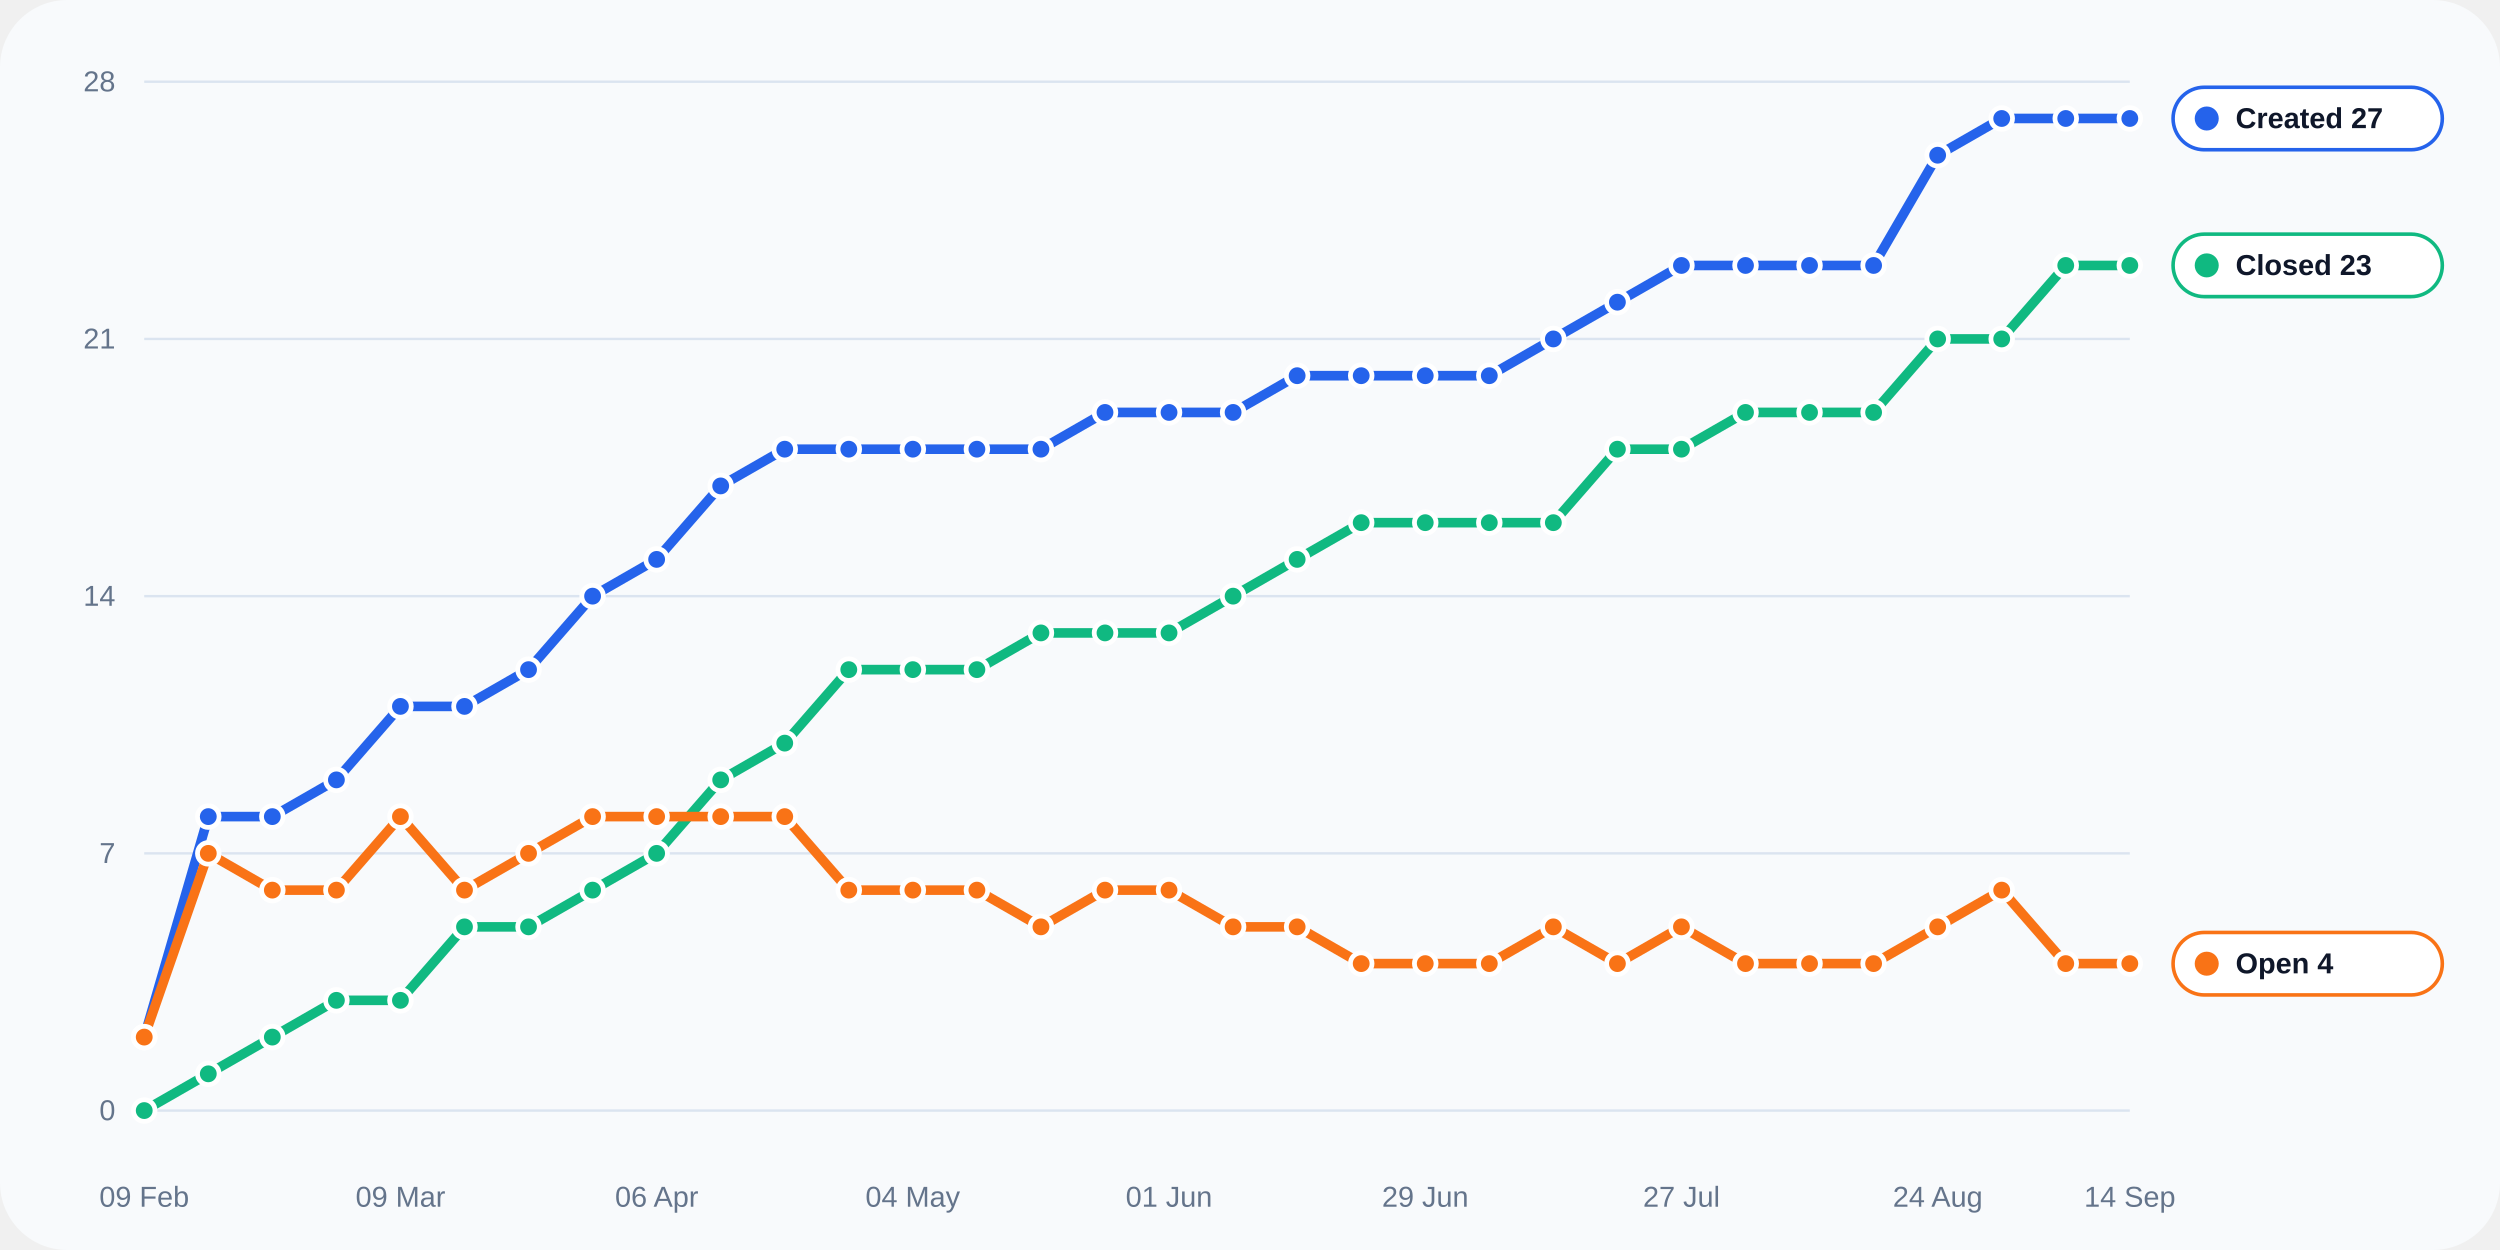
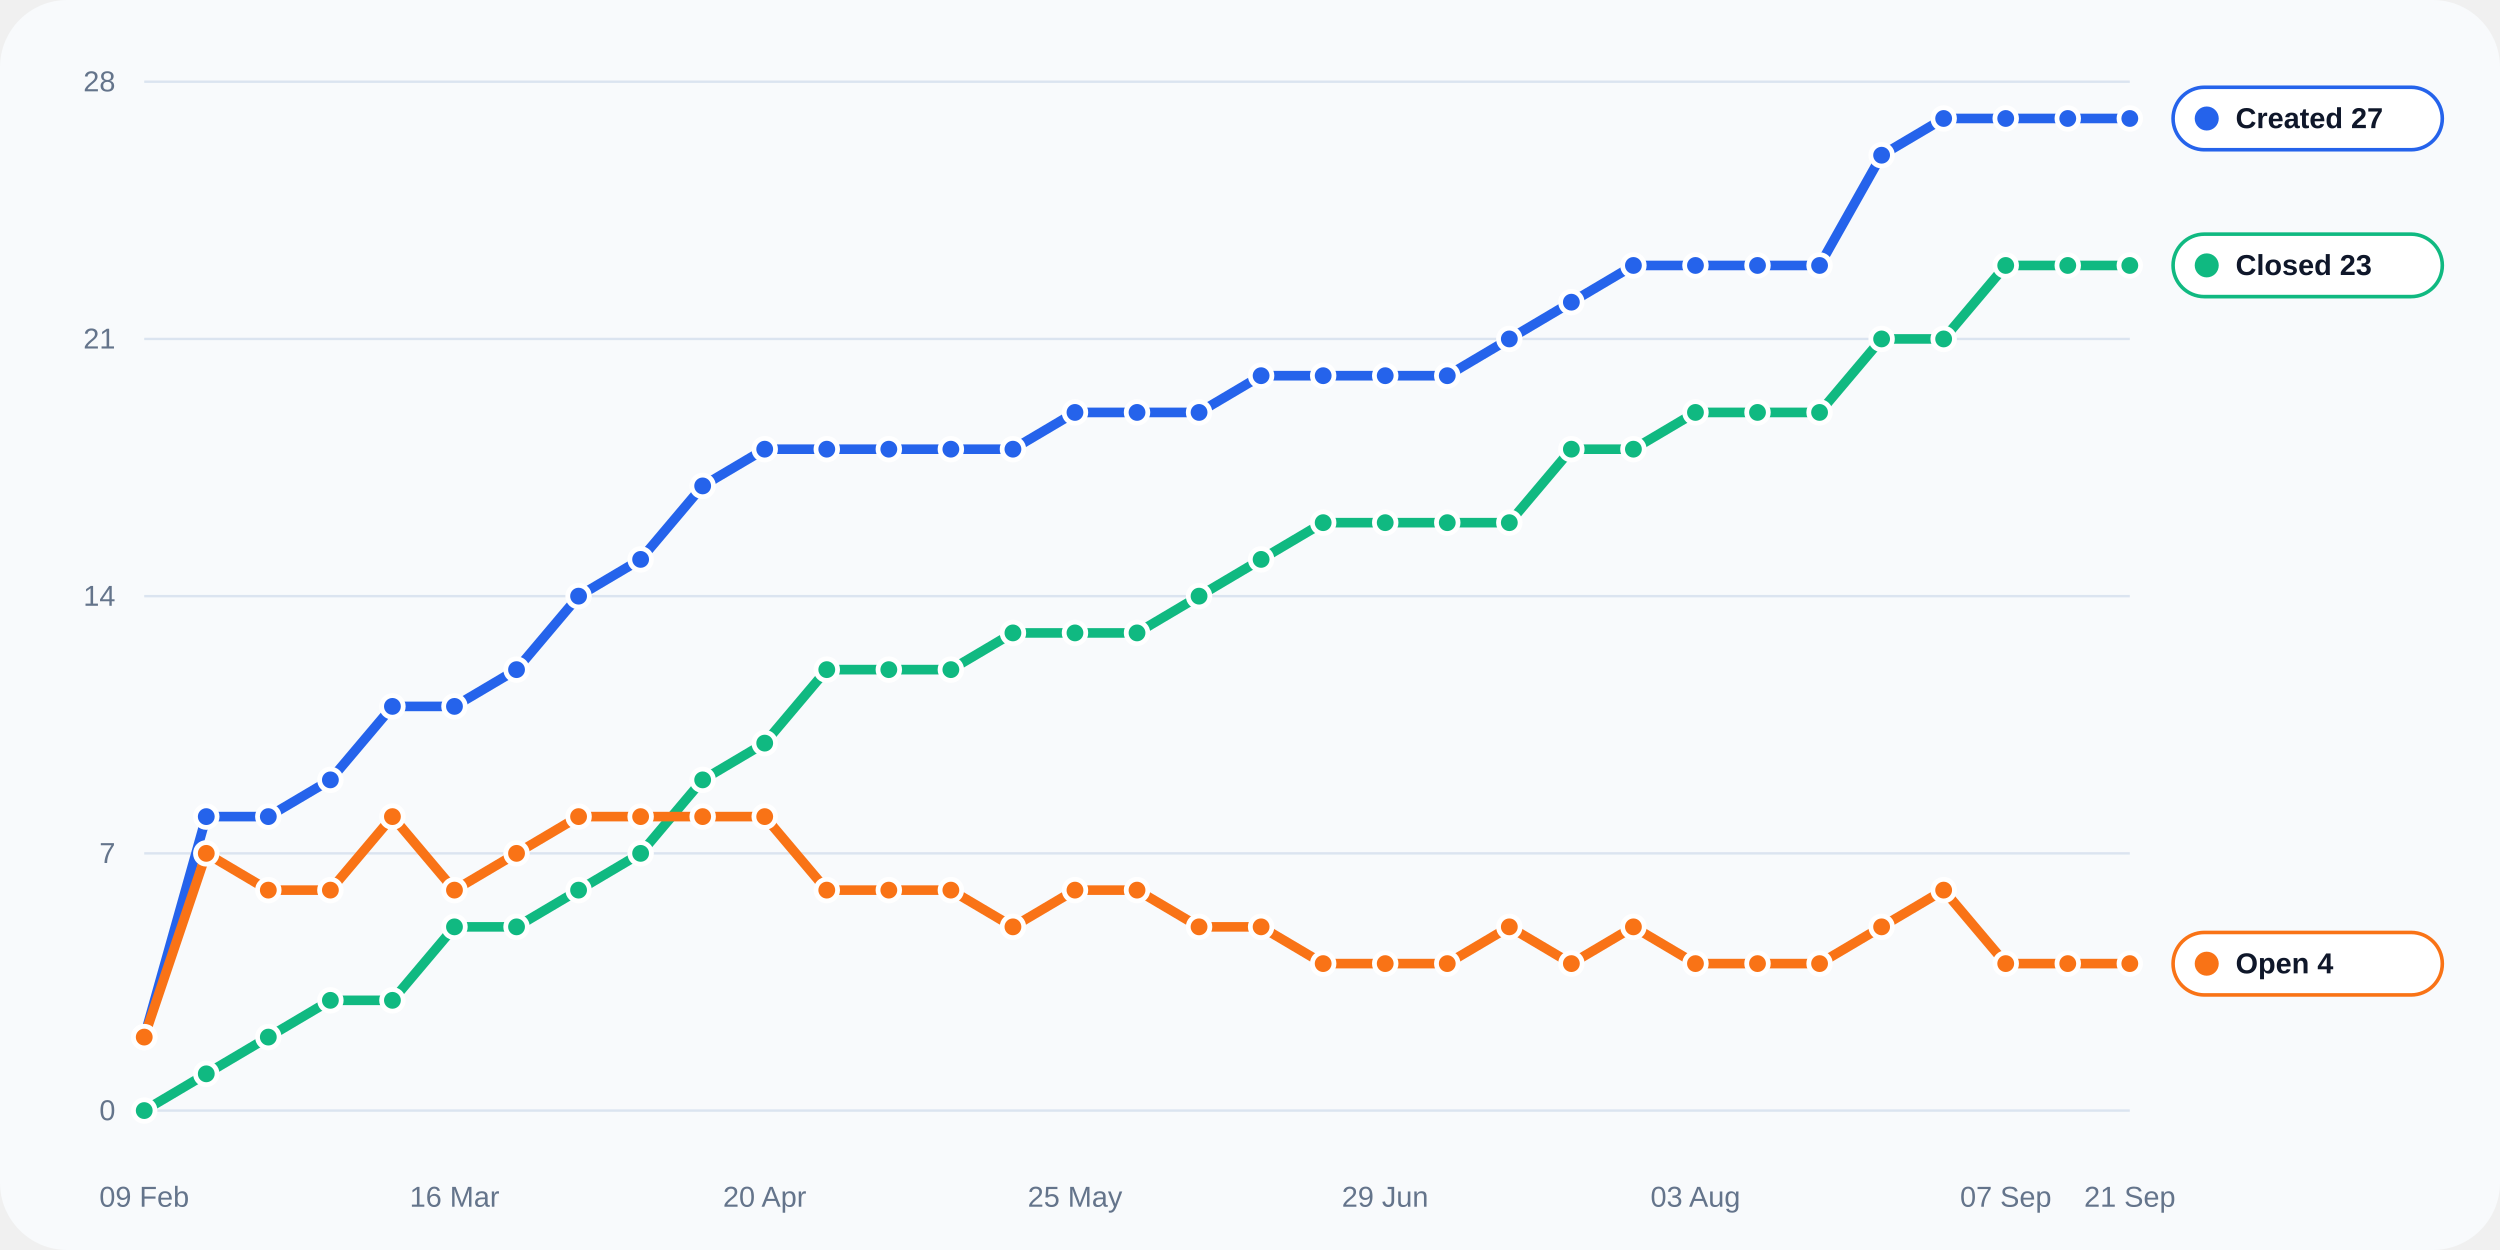
<svg xmlns="http://www.w3.org/2000/svg" width="1040" height="520" viewBox="0 0 1040 520" role="img">
  <rect width="100%" height="100%" rx="28" fill="#f8fafc" />
  <line x1="60" y1="462.0" x2="886" y2="462.0" stroke="#dbe4f0" stroke-width="1" />
  <text x="48" y="466.0" text-anchor="end" fill="#64748b" font-size="12" font-family="Arial, sans-serif">0</text>
  <line x1="60" y1="355.0" x2="886" y2="355.0" stroke="#dbe4f0" stroke-width="1" />
  <text x="48" y="359.0" text-anchor="end" fill="#64748b" font-size="12" font-family="Arial, sans-serif">7</text>
  <line x1="60" y1="248.0" x2="886" y2="248.0" stroke="#dbe4f0" stroke-width="1" />
  <text x="48" y="252.0" text-anchor="end" fill="#64748b" font-size="12" font-family="Arial, sans-serif">14</text>
  <line x1="60" y1="141.0" x2="886" y2="141.0" stroke="#dbe4f0" stroke-width="1" />
  <text x="48" y="145.0" text-anchor="end" fill="#64748b" font-size="12" font-family="Arial, sans-serif">21</text>
  <line x1="60" y1="34.0" x2="886" y2="34.0" stroke="#dbe4f0" stroke-width="1" />
  <text x="48" y="38.0" text-anchor="end" fill="#64748b" font-size="12" font-family="Arial, sans-serif">28</text>
  <text x="60.0" y="502" text-anchor="middle" fill="#64748b" font-size="12" font-family="Arial, sans-serif">09 Feb</text>
-   <text x="166.6" y="502" text-anchor="middle" fill="#64748b" font-size="12" font-family="Arial, sans-serif">09 Mar</text>
-   <text x="273.2" y="502" text-anchor="middle" fill="#64748b" font-size="12" font-family="Arial, sans-serif">06 Apr</text>
-   <text x="379.7" y="502" text-anchor="middle" fill="#64748b" font-size="12" font-family="Arial, sans-serif">04 May</text>
-   <text x="486.3" y="502" text-anchor="middle" fill="#64748b" font-size="12" font-family="Arial, sans-serif">01 Jun</text>
-   <text x="592.9" y="502" text-anchor="middle" fill="#64748b" font-size="12" font-family="Arial, sans-serif">29 Jun</text>
-   <text x="699.5" y="502" text-anchor="middle" fill="#64748b" font-size="12" font-family="Arial, sans-serif">27 Jul</text>
-   <text x="806.1" y="502" text-anchor="middle" fill="#64748b" font-size="12" font-family="Arial, sans-serif">24 Aug</text>
-   <text x="886.0" y="502" text-anchor="middle" fill="#64748b" font-size="12" font-family="Arial, sans-serif">14 Sep</text>
-   <polyline fill="none" stroke="#2563eb" stroke-width="4" stroke-linecap="round" stroke-linejoin="round" points="60.00,431.43 86.65,339.71 113.29,339.71 139.94,324.43 166.58,293.86 193.23,293.86 219.87,278.57 246.52,248.00 273.16,232.71 299.81,202.14 326.45,186.86 353.10,186.86 379.74,186.86 406.39,186.86 433.03,186.86 459.68,171.57 486.32,171.57 512.97,171.57 539.61,156.29 566.26,156.29 592.90,156.29 619.55,156.29 646.19,141.00 672.84,125.71 699.48,110.43 726.13,110.43 752.77,110.43 779.42,110.43 806.06,64.57 832.71,49.29 859.35,49.29 886.00,49.29" />
+   <text x="189.1" y="502" text-anchor="middle" fill="#64748b" font-size="12" font-family="Arial, sans-serif">16 Mar</text>
+   <text x="318.1" y="502" text-anchor="middle" fill="#64748b" font-size="12" font-family="Arial, sans-serif">20 Apr</text>
+   <text x="447.2" y="502" text-anchor="middle" fill="#64748b" font-size="12" font-family="Arial, sans-serif">25 May</text>
+   <text x="576.2" y="502" text-anchor="middle" fill="#64748b" font-size="12" font-family="Arial, sans-serif">29 Jun</text>
+   <text x="705.3" y="502" text-anchor="middle" fill="#64748b" font-size="12" font-family="Arial, sans-serif">03 Aug</text>
+   <text x="834.4" y="502" text-anchor="middle" fill="#64748b" font-size="12" font-family="Arial, sans-serif">07 Sep</text>
+   <text x="886.0" y="502" text-anchor="middle" fill="#64748b" font-size="12" font-family="Arial, sans-serif">21 Sep</text>
+   <polyline fill="none" stroke="#2563eb" stroke-width="4" stroke-linecap="round" stroke-linejoin="round" points="60.00,431.43 85.81,339.71 111.62,339.71 137.44,324.43 163.25,293.86 189.06,293.86 214.88,278.57 240.69,248.00 266.50,232.71 292.31,202.14 318.12,186.86 343.94,186.86 369.75,186.86 395.56,186.86 421.38,186.86 447.19,171.57 473.00,171.57 498.81,171.57 524.62,156.29 550.44,156.29 576.25,156.29 602.06,156.29 627.88,141.00 653.69,125.71 679.50,110.43 705.31,110.43 731.12,110.43 756.94,110.43 782.75,64.57 808.56,49.29 834.38,49.29 860.19,49.29 886.00,49.29" />
  <circle cx="60.00" cy="431.43" r="4.5" fill="#2563eb" stroke="#fff" stroke-width="2" />
-   <circle cx="86.65" cy="339.71" r="4.5" fill="#2563eb" stroke="#fff" stroke-width="2" />
-   <circle cx="113.29" cy="339.71" r="4.5" fill="#2563eb" stroke="#fff" stroke-width="2" />
-   <circle cx="139.94" cy="324.43" r="4.5" fill="#2563eb" stroke="#fff" stroke-width="2" />
-   <circle cx="166.58" cy="293.86" r="4.5" fill="#2563eb" stroke="#fff" stroke-width="2" />
-   <circle cx="193.23" cy="293.86" r="4.5" fill="#2563eb" stroke="#fff" stroke-width="2" />
-   <circle cx="219.87" cy="278.57" r="4.5" fill="#2563eb" stroke="#fff" stroke-width="2" />
-   <circle cx="246.52" cy="248.00" r="4.5" fill="#2563eb" stroke="#fff" stroke-width="2" />
-   <circle cx="273.16" cy="232.71" r="4.5" fill="#2563eb" stroke="#fff" stroke-width="2" />
-   <circle cx="299.81" cy="202.14" r="4.5" fill="#2563eb" stroke="#fff" stroke-width="2" />
-   <circle cx="326.45" cy="186.86" r="4.5" fill="#2563eb" stroke="#fff" stroke-width="2" />
-   <circle cx="353.10" cy="186.86" r="4.5" fill="#2563eb" stroke="#fff" stroke-width="2" />
-   <circle cx="379.74" cy="186.86" r="4.5" fill="#2563eb" stroke="#fff" stroke-width="2" />
-   <circle cx="406.39" cy="186.86" r="4.5" fill="#2563eb" stroke="#fff" stroke-width="2" />
-   <circle cx="433.03" cy="186.86" r="4.5" fill="#2563eb" stroke="#fff" stroke-width="2" />
-   <circle cx="459.68" cy="171.57" r="4.5" fill="#2563eb" stroke="#fff" stroke-width="2" />
-   <circle cx="486.32" cy="171.57" r="4.5" fill="#2563eb" stroke="#fff" stroke-width="2" />
-   <circle cx="512.97" cy="171.57" r="4.5" fill="#2563eb" stroke="#fff" stroke-width="2" />
-   <circle cx="539.61" cy="156.29" r="4.5" fill="#2563eb" stroke="#fff" stroke-width="2" />
-   <circle cx="566.26" cy="156.29" r="4.5" fill="#2563eb" stroke="#fff" stroke-width="2" />
-   <circle cx="592.90" cy="156.29" r="4.5" fill="#2563eb" stroke="#fff" stroke-width="2" />
-   <circle cx="619.55" cy="156.29" r="4.5" fill="#2563eb" stroke="#fff" stroke-width="2" />
-   <circle cx="646.19" cy="141.00" r="4.5" fill="#2563eb" stroke="#fff" stroke-width="2" />
-   <circle cx="672.84" cy="125.71" r="4.5" fill="#2563eb" stroke="#fff" stroke-width="2" />
-   <circle cx="699.48" cy="110.43" r="4.5" fill="#2563eb" stroke="#fff" stroke-width="2" />
-   <circle cx="726.13" cy="110.43" r="4.5" fill="#2563eb" stroke="#fff" stroke-width="2" />
-   <circle cx="752.77" cy="110.43" r="4.5" fill="#2563eb" stroke="#fff" stroke-width="2" />
-   <circle cx="779.42" cy="110.43" r="4.5" fill="#2563eb" stroke="#fff" stroke-width="2" />
-   <circle cx="806.06" cy="64.57" r="4.5" fill="#2563eb" stroke="#fff" stroke-width="2" />
-   <circle cx="832.71" cy="49.29" r="4.5" fill="#2563eb" stroke="#fff" stroke-width="2" />
-   <circle cx="859.35" cy="49.29" r="4.5" fill="#2563eb" stroke="#fff" stroke-width="2" />
+   <circle cx="85.81" cy="339.71" r="4.5" fill="#2563eb" stroke="#fff" stroke-width="2" />
+   <circle cx="111.62" cy="339.71" r="4.5" fill="#2563eb" stroke="#fff" stroke-width="2" />
+   <circle cx="137.44" cy="324.43" r="4.5" fill="#2563eb" stroke="#fff" stroke-width="2" />
+   <circle cx="163.25" cy="293.86" r="4.5" fill="#2563eb" stroke="#fff" stroke-width="2" />
+   <circle cx="189.06" cy="293.86" r="4.5" fill="#2563eb" stroke="#fff" stroke-width="2" />
+   <circle cx="214.88" cy="278.57" r="4.5" fill="#2563eb" stroke="#fff" stroke-width="2" />
+   <circle cx="240.69" cy="248.00" r="4.5" fill="#2563eb" stroke="#fff" stroke-width="2" />
+   <circle cx="266.50" cy="232.71" r="4.5" fill="#2563eb" stroke="#fff" stroke-width="2" />
+   <circle cx="292.31" cy="202.14" r="4.5" fill="#2563eb" stroke="#fff" stroke-width="2" />
+   <circle cx="318.12" cy="186.86" r="4.5" fill="#2563eb" stroke="#fff" stroke-width="2" />
+   <circle cx="343.94" cy="186.86" r="4.5" fill="#2563eb" stroke="#fff" stroke-width="2" />
+   <circle cx="369.75" cy="186.86" r="4.5" fill="#2563eb" stroke="#fff" stroke-width="2" />
+   <circle cx="395.56" cy="186.86" r="4.5" fill="#2563eb" stroke="#fff" stroke-width="2" />
+   <circle cx="421.38" cy="186.86" r="4.5" fill="#2563eb" stroke="#fff" stroke-width="2" />
+   <circle cx="447.19" cy="171.57" r="4.5" fill="#2563eb" stroke="#fff" stroke-width="2" />
+   <circle cx="473.00" cy="171.57" r="4.5" fill="#2563eb" stroke="#fff" stroke-width="2" />
+   <circle cx="498.81" cy="171.57" r="4.5" fill="#2563eb" stroke="#fff" stroke-width="2" />
+   <circle cx="524.62" cy="156.29" r="4.5" fill="#2563eb" stroke="#fff" stroke-width="2" />
+   <circle cx="550.44" cy="156.29" r="4.5" fill="#2563eb" stroke="#fff" stroke-width="2" />
+   <circle cx="576.25" cy="156.29" r="4.5" fill="#2563eb" stroke="#fff" stroke-width="2" />
+   <circle cx="602.06" cy="156.29" r="4.5" fill="#2563eb" stroke="#fff" stroke-width="2" />
+   <circle cx="627.88" cy="141.00" r="4.5" fill="#2563eb" stroke="#fff" stroke-width="2" />
+   <circle cx="653.69" cy="125.71" r="4.5" fill="#2563eb" stroke="#fff" stroke-width="2" />
+   <circle cx="679.50" cy="110.43" r="4.5" fill="#2563eb" stroke="#fff" stroke-width="2" />
+   <circle cx="705.31" cy="110.43" r="4.5" fill="#2563eb" stroke="#fff" stroke-width="2" />
+   <circle cx="731.12" cy="110.43" r="4.5" fill="#2563eb" stroke="#fff" stroke-width="2" />
+   <circle cx="756.94" cy="110.43" r="4.5" fill="#2563eb" stroke="#fff" stroke-width="2" />
+   <circle cx="782.75" cy="64.57" r="4.5" fill="#2563eb" stroke="#fff" stroke-width="2" />
+   <circle cx="808.56" cy="49.29" r="4.5" fill="#2563eb" stroke="#fff" stroke-width="2" />
+   <circle cx="834.38" cy="49.29" r="4.5" fill="#2563eb" stroke="#fff" stroke-width="2" />
+   <circle cx="860.19" cy="49.29" r="4.5" fill="#2563eb" stroke="#fff" stroke-width="2" />
  <circle cx="886.00" cy="49.29" r="4.5" fill="#2563eb" stroke="#fff" stroke-width="2" />
-   <polyline fill="none" stroke="#10b981" stroke-width="4" stroke-linecap="round" stroke-linejoin="round" points="60.00,462.00 86.65,446.71 113.29,431.43 139.94,416.14 166.58,416.14 193.23,385.57 219.87,385.57 246.52,370.29 273.16,355.00 299.81,324.43 326.45,309.14 353.10,278.57 379.74,278.57 406.39,278.57 433.03,263.29 459.68,263.29 486.32,263.29 512.97,248.00 539.61,232.71 566.26,217.43 592.90,217.43 619.55,217.43 646.19,217.43 672.84,186.86 699.48,186.86 726.13,171.57 752.77,171.57 779.42,171.57 806.06,141.00 832.71,141.00 859.35,110.43 886.00,110.43" />
+   <polyline fill="none" stroke="#10b981" stroke-width="4" stroke-linecap="round" stroke-linejoin="round" points="60.00,462.00 85.81,446.71 111.62,431.43 137.44,416.14 163.25,416.14 189.06,385.57 214.88,385.57 240.69,370.29 266.50,355.00 292.31,324.43 318.12,309.14 343.94,278.57 369.75,278.57 395.56,278.57 421.38,263.29 447.19,263.29 473.00,263.29 498.81,248.00 524.62,232.71 550.44,217.43 576.25,217.43 602.06,217.43 627.88,217.43 653.69,186.86 679.50,186.86 705.31,171.57 731.12,171.57 756.94,171.57 782.75,141.00 808.56,141.00 834.38,110.43 860.19,110.43 886.00,110.43" />
  <circle cx="60.00" cy="462.00" r="4.5" fill="#10b981" stroke="#fff" stroke-width="2" />
-   <circle cx="86.65" cy="446.71" r="4.5" fill="#10b981" stroke="#fff" stroke-width="2" />
-   <circle cx="113.29" cy="431.43" r="4.5" fill="#10b981" stroke="#fff" stroke-width="2" />
-   <circle cx="139.94" cy="416.14" r="4.5" fill="#10b981" stroke="#fff" stroke-width="2" />
-   <circle cx="166.58" cy="416.14" r="4.5" fill="#10b981" stroke="#fff" stroke-width="2" />
-   <circle cx="193.23" cy="385.57" r="4.5" fill="#10b981" stroke="#fff" stroke-width="2" />
-   <circle cx="219.87" cy="385.57" r="4.5" fill="#10b981" stroke="#fff" stroke-width="2" />
-   <circle cx="246.52" cy="370.29" r="4.5" fill="#10b981" stroke="#fff" stroke-width="2" />
-   <circle cx="273.16" cy="355.00" r="4.5" fill="#10b981" stroke="#fff" stroke-width="2" />
-   <circle cx="299.81" cy="324.43" r="4.5" fill="#10b981" stroke="#fff" stroke-width="2" />
-   <circle cx="326.45" cy="309.14" r="4.5" fill="#10b981" stroke="#fff" stroke-width="2" />
-   <circle cx="353.10" cy="278.57" r="4.5" fill="#10b981" stroke="#fff" stroke-width="2" />
-   <circle cx="379.74" cy="278.57" r="4.5" fill="#10b981" stroke="#fff" stroke-width="2" />
-   <circle cx="406.39" cy="278.57" r="4.5" fill="#10b981" stroke="#fff" stroke-width="2" />
-   <circle cx="433.03" cy="263.29" r="4.5" fill="#10b981" stroke="#fff" stroke-width="2" />
-   <circle cx="459.68" cy="263.29" r="4.5" fill="#10b981" stroke="#fff" stroke-width="2" />
-   <circle cx="486.32" cy="263.29" r="4.5" fill="#10b981" stroke="#fff" stroke-width="2" />
-   <circle cx="512.97" cy="248.00" r="4.5" fill="#10b981" stroke="#fff" stroke-width="2" />
-   <circle cx="539.61" cy="232.71" r="4.5" fill="#10b981" stroke="#fff" stroke-width="2" />
-   <circle cx="566.26" cy="217.43" r="4.5" fill="#10b981" stroke="#fff" stroke-width="2" />
-   <circle cx="592.90" cy="217.43" r="4.5" fill="#10b981" stroke="#fff" stroke-width="2" />
-   <circle cx="619.55" cy="217.43" r="4.5" fill="#10b981" stroke="#fff" stroke-width="2" />
-   <circle cx="646.19" cy="217.43" r="4.5" fill="#10b981" stroke="#fff" stroke-width="2" />
-   <circle cx="672.84" cy="186.86" r="4.5" fill="#10b981" stroke="#fff" stroke-width="2" />
-   <circle cx="699.48" cy="186.86" r="4.5" fill="#10b981" stroke="#fff" stroke-width="2" />
-   <circle cx="726.13" cy="171.57" r="4.5" fill="#10b981" stroke="#fff" stroke-width="2" />
-   <circle cx="752.77" cy="171.57" r="4.5" fill="#10b981" stroke="#fff" stroke-width="2" />
-   <circle cx="779.42" cy="171.57" r="4.5" fill="#10b981" stroke="#fff" stroke-width="2" />
-   <circle cx="806.06" cy="141.00" r="4.5" fill="#10b981" stroke="#fff" stroke-width="2" />
-   <circle cx="832.71" cy="141.00" r="4.5" fill="#10b981" stroke="#fff" stroke-width="2" />
-   <circle cx="859.35" cy="110.43" r="4.5" fill="#10b981" stroke="#fff" stroke-width="2" />
+   <circle cx="85.81" cy="446.71" r="4.5" fill="#10b981" stroke="#fff" stroke-width="2" />
+   <circle cx="111.62" cy="431.43" r="4.5" fill="#10b981" stroke="#fff" stroke-width="2" />
+   <circle cx="137.44" cy="416.14" r="4.5" fill="#10b981" stroke="#fff" stroke-width="2" />
+   <circle cx="163.25" cy="416.14" r="4.5" fill="#10b981" stroke="#fff" stroke-width="2" />
+   <circle cx="189.06" cy="385.57" r="4.5" fill="#10b981" stroke="#fff" stroke-width="2" />
+   <circle cx="214.88" cy="385.57" r="4.5" fill="#10b981" stroke="#fff" stroke-width="2" />
+   <circle cx="240.69" cy="370.29" r="4.5" fill="#10b981" stroke="#fff" stroke-width="2" />
+   <circle cx="266.50" cy="355.00" r="4.5" fill="#10b981" stroke="#fff" stroke-width="2" />
+   <circle cx="292.31" cy="324.43" r="4.5" fill="#10b981" stroke="#fff" stroke-width="2" />
+   <circle cx="318.12" cy="309.14" r="4.5" fill="#10b981" stroke="#fff" stroke-width="2" />
+   <circle cx="343.94" cy="278.57" r="4.5" fill="#10b981" stroke="#fff" stroke-width="2" />
+   <circle cx="369.75" cy="278.57" r="4.5" fill="#10b981" stroke="#fff" stroke-width="2" />
+   <circle cx="395.56" cy="278.57" r="4.5" fill="#10b981" stroke="#fff" stroke-width="2" />
+   <circle cx="421.38" cy="263.29" r="4.5" fill="#10b981" stroke="#fff" stroke-width="2" />
+   <circle cx="447.19" cy="263.29" r="4.5" fill="#10b981" stroke="#fff" stroke-width="2" />
+   <circle cx="473.00" cy="263.29" r="4.5" fill="#10b981" stroke="#fff" stroke-width="2" />
+   <circle cx="498.81" cy="248.00" r="4.5" fill="#10b981" stroke="#fff" stroke-width="2" />
+   <circle cx="524.62" cy="232.71" r="4.5" fill="#10b981" stroke="#fff" stroke-width="2" />
+   <circle cx="550.44" cy="217.43" r="4.5" fill="#10b981" stroke="#fff" stroke-width="2" />
+   <circle cx="576.25" cy="217.43" r="4.5" fill="#10b981" stroke="#fff" stroke-width="2" />
+   <circle cx="602.06" cy="217.43" r="4.5" fill="#10b981" stroke="#fff" stroke-width="2" />
+   <circle cx="627.88" cy="217.43" r="4.5" fill="#10b981" stroke="#fff" stroke-width="2" />
+   <circle cx="653.69" cy="186.86" r="4.5" fill="#10b981" stroke="#fff" stroke-width="2" />
+   <circle cx="679.50" cy="186.86" r="4.5" fill="#10b981" stroke="#fff" stroke-width="2" />
+   <circle cx="705.31" cy="171.57" r="4.5" fill="#10b981" stroke="#fff" stroke-width="2" />
+   <circle cx="731.12" cy="171.57" r="4.5" fill="#10b981" stroke="#fff" stroke-width="2" />
+   <circle cx="756.94" cy="171.57" r="4.5" fill="#10b981" stroke="#fff" stroke-width="2" />
+   <circle cx="782.75" cy="141.00" r="4.5" fill="#10b981" stroke="#fff" stroke-width="2" />
+   <circle cx="808.56" cy="141.00" r="4.5" fill="#10b981" stroke="#fff" stroke-width="2" />
+   <circle cx="834.38" cy="110.43" r="4.5" fill="#10b981" stroke="#fff" stroke-width="2" />
+   <circle cx="860.19" cy="110.43" r="4.5" fill="#10b981" stroke="#fff" stroke-width="2" />
  <circle cx="886.00" cy="110.43" r="4.5" fill="#10b981" stroke="#fff" stroke-width="2" />
-   <polyline fill="none" stroke="#f97316" stroke-width="4" stroke-linecap="round" stroke-linejoin="round" points="60.00,431.43 86.65,355.00 113.29,370.29 139.94,370.29 166.58,339.71 193.23,370.29 219.87,355.00 246.52,339.71 273.16,339.71 299.81,339.71 326.45,339.71 353.10,370.29 379.74,370.29 406.39,370.29 433.03,385.57 459.68,370.29 486.32,370.29 512.97,385.57 539.61,385.57 566.26,400.86 592.90,400.86 619.55,400.86 646.19,385.57 672.84,400.86 699.48,385.57 726.13,400.86 752.77,400.86 779.42,400.86 806.06,385.57 832.71,370.29 859.35,400.86 886.00,400.86" />
+   <polyline fill="none" stroke="#f97316" stroke-width="4" stroke-linecap="round" stroke-linejoin="round" points="60.00,431.43 85.81,355.00 111.62,370.29 137.44,370.29 163.25,339.71 189.06,370.29 214.88,355.00 240.69,339.71 266.50,339.71 292.31,339.71 318.12,339.71 343.94,370.29 369.75,370.29 395.56,370.29 421.38,385.57 447.19,370.29 473.00,370.29 498.81,385.57 524.62,385.57 550.44,400.86 576.25,400.86 602.06,400.86 627.88,385.57 653.69,400.86 679.50,385.57 705.31,400.86 731.12,400.86 756.94,400.86 782.75,385.57 808.56,370.29 834.38,400.86 860.19,400.86 886.00,400.86" />
  <circle cx="60.00" cy="431.43" r="4.5" fill="#f97316" stroke="#fff" stroke-width="2" />
-   <circle cx="86.65" cy="355.00" r="4.5" fill="#f97316" stroke="#fff" stroke-width="2" />
-   <circle cx="113.29" cy="370.29" r="4.5" fill="#f97316" stroke="#fff" stroke-width="2" />
-   <circle cx="139.94" cy="370.29" r="4.5" fill="#f97316" stroke="#fff" stroke-width="2" />
-   <circle cx="166.58" cy="339.71" r="4.5" fill="#f97316" stroke="#fff" stroke-width="2" />
-   <circle cx="193.23" cy="370.29" r="4.5" fill="#f97316" stroke="#fff" stroke-width="2" />
-   <circle cx="219.87" cy="355.00" r="4.5" fill="#f97316" stroke="#fff" stroke-width="2" />
-   <circle cx="246.52" cy="339.71" r="4.5" fill="#f97316" stroke="#fff" stroke-width="2" />
-   <circle cx="273.16" cy="339.71" r="4.5" fill="#f97316" stroke="#fff" stroke-width="2" />
-   <circle cx="299.81" cy="339.71" r="4.5" fill="#f97316" stroke="#fff" stroke-width="2" />
-   <circle cx="326.45" cy="339.71" r="4.5" fill="#f97316" stroke="#fff" stroke-width="2" />
-   <circle cx="353.10" cy="370.29" r="4.5" fill="#f97316" stroke="#fff" stroke-width="2" />
-   <circle cx="379.74" cy="370.29" r="4.5" fill="#f97316" stroke="#fff" stroke-width="2" />
-   <circle cx="406.39" cy="370.29" r="4.5" fill="#f97316" stroke="#fff" stroke-width="2" />
-   <circle cx="433.03" cy="385.57" r="4.5" fill="#f97316" stroke="#fff" stroke-width="2" />
-   <circle cx="459.68" cy="370.29" r="4.5" fill="#f97316" stroke="#fff" stroke-width="2" />
-   <circle cx="486.32" cy="370.29" r="4.5" fill="#f97316" stroke="#fff" stroke-width="2" />
-   <circle cx="512.97" cy="385.57" r="4.5" fill="#f97316" stroke="#fff" stroke-width="2" />
-   <circle cx="539.61" cy="385.57" r="4.5" fill="#f97316" stroke="#fff" stroke-width="2" />
-   <circle cx="566.26" cy="400.86" r="4.5" fill="#f97316" stroke="#fff" stroke-width="2" />
-   <circle cx="592.90" cy="400.86" r="4.5" fill="#f97316" stroke="#fff" stroke-width="2" />
-   <circle cx="619.55" cy="400.86" r="4.5" fill="#f97316" stroke="#fff" stroke-width="2" />
-   <circle cx="646.19" cy="385.57" r="4.5" fill="#f97316" stroke="#fff" stroke-width="2" />
-   <circle cx="672.84" cy="400.86" r="4.5" fill="#f97316" stroke="#fff" stroke-width="2" />
-   <circle cx="699.48" cy="385.57" r="4.5" fill="#f97316" stroke="#fff" stroke-width="2" />
-   <circle cx="726.13" cy="400.86" r="4.5" fill="#f97316" stroke="#fff" stroke-width="2" />
-   <circle cx="752.77" cy="400.86" r="4.5" fill="#f97316" stroke="#fff" stroke-width="2" />
-   <circle cx="779.42" cy="400.86" r="4.5" fill="#f97316" stroke="#fff" stroke-width="2" />
-   <circle cx="806.06" cy="385.57" r="4.5" fill="#f97316" stroke="#fff" stroke-width="2" />
-   <circle cx="832.71" cy="370.29" r="4.5" fill="#f97316" stroke="#fff" stroke-width="2" />
-   <circle cx="859.35" cy="400.86" r="4.5" fill="#f97316" stroke="#fff" stroke-width="2" />
+   <circle cx="85.81" cy="355.00" r="4.5" fill="#f97316" stroke="#fff" stroke-width="2" />
+   <circle cx="111.62" cy="370.29" r="4.5" fill="#f97316" stroke="#fff" stroke-width="2" />
+   <circle cx="137.44" cy="370.29" r="4.5" fill="#f97316" stroke="#fff" stroke-width="2" />
+   <circle cx="163.25" cy="339.71" r="4.5" fill="#f97316" stroke="#fff" stroke-width="2" />
+   <circle cx="189.06" cy="370.29" r="4.5" fill="#f97316" stroke="#fff" stroke-width="2" />
+   <circle cx="214.88" cy="355.00" r="4.5" fill="#f97316" stroke="#fff" stroke-width="2" />
+   <circle cx="240.69" cy="339.71" r="4.5" fill="#f97316" stroke="#fff" stroke-width="2" />
+   <circle cx="266.50" cy="339.71" r="4.5" fill="#f97316" stroke="#fff" stroke-width="2" />
+   <circle cx="292.31" cy="339.71" r="4.5" fill="#f97316" stroke="#fff" stroke-width="2" />
+   <circle cx="318.12" cy="339.71" r="4.5" fill="#f97316" stroke="#fff" stroke-width="2" />
+   <circle cx="343.94" cy="370.29" r="4.5" fill="#f97316" stroke="#fff" stroke-width="2" />
+   <circle cx="369.75" cy="370.29" r="4.5" fill="#f97316" stroke="#fff" stroke-width="2" />
+   <circle cx="395.56" cy="370.29" r="4.5" fill="#f97316" stroke="#fff" stroke-width="2" />
+   <circle cx="421.38" cy="385.57" r="4.5" fill="#f97316" stroke="#fff" stroke-width="2" />
+   <circle cx="447.19" cy="370.29" r="4.5" fill="#f97316" stroke="#fff" stroke-width="2" />
+   <circle cx="473.00" cy="370.29" r="4.5" fill="#f97316" stroke="#fff" stroke-width="2" />
+   <circle cx="498.81" cy="385.57" r="4.5" fill="#f97316" stroke="#fff" stroke-width="2" />
+   <circle cx="524.62" cy="385.57" r="4.5" fill="#f97316" stroke="#fff" stroke-width="2" />
+   <circle cx="550.44" cy="400.86" r="4.5" fill="#f97316" stroke="#fff" stroke-width="2" />
+   <circle cx="576.25" cy="400.86" r="4.5" fill="#f97316" stroke="#fff" stroke-width="2" />
+   <circle cx="602.06" cy="400.86" r="4.5" fill="#f97316" stroke="#fff" stroke-width="2" />
+   <circle cx="627.88" cy="385.57" r="4.5" fill="#f97316" stroke="#fff" stroke-width="2" />
+   <circle cx="653.69" cy="400.86" r="4.5" fill="#f97316" stroke="#fff" stroke-width="2" />
+   <circle cx="679.50" cy="385.57" r="4.5" fill="#f97316" stroke="#fff" stroke-width="2" />
+   <circle cx="705.31" cy="400.86" r="4.5" fill="#f97316" stroke="#fff" stroke-width="2" />
+   <circle cx="731.12" cy="400.86" r="4.5" fill="#f97316" stroke="#fff" stroke-width="2" />
+   <circle cx="756.94" cy="400.86" r="4.5" fill="#f97316" stroke="#fff" stroke-width="2" />
+   <circle cx="782.75" cy="385.57" r="4.5" fill="#f97316" stroke="#fff" stroke-width="2" />
+   <circle cx="808.56" cy="370.29" r="4.5" fill="#f97316" stroke="#fff" stroke-width="2" />
+   <circle cx="834.38" cy="400.86" r="4.5" fill="#f97316" stroke="#fff" stroke-width="2" />
+   <circle cx="860.19" cy="400.86" r="4.5" fill="#f97316" stroke="#fff" stroke-width="2" />
  <circle cx="886.00" cy="400.86" r="4.5" fill="#f97316" stroke="#fff" stroke-width="2" />
  <rect x="904" y="36.3" width="112" height="26" rx="13" fill="#ffffff" stroke="#2563eb" stroke-width="1.5" />
  <circle cx="918" cy="49.3" r="5" fill="#2563eb" />
  <text x="930" y="53.3" fill="#0f172a" font-size="12" font-family="Arial, sans-serif" font-weight="700">Created 27</text>
  <rect x="904" y="97.4" width="112" height="26" rx="13" fill="#ffffff" stroke="#10b981" stroke-width="1.5" />
  <circle cx="918" cy="110.4" r="5" fill="#10b981" />
  <text x="930" y="114.4" fill="#0f172a" font-size="12" font-family="Arial, sans-serif" font-weight="700">Closed 23</text>
  <rect x="904" y="387.9" width="112" height="26" rx="13" fill="#ffffff" stroke="#f97316" stroke-width="1.5" />
  <circle cx="918" cy="400.9" r="5" fill="#f97316" />
  <text x="930" y="404.9" fill="#0f172a" font-size="12" font-family="Arial, sans-serif" font-weight="700">Open 4</text>
</svg>
